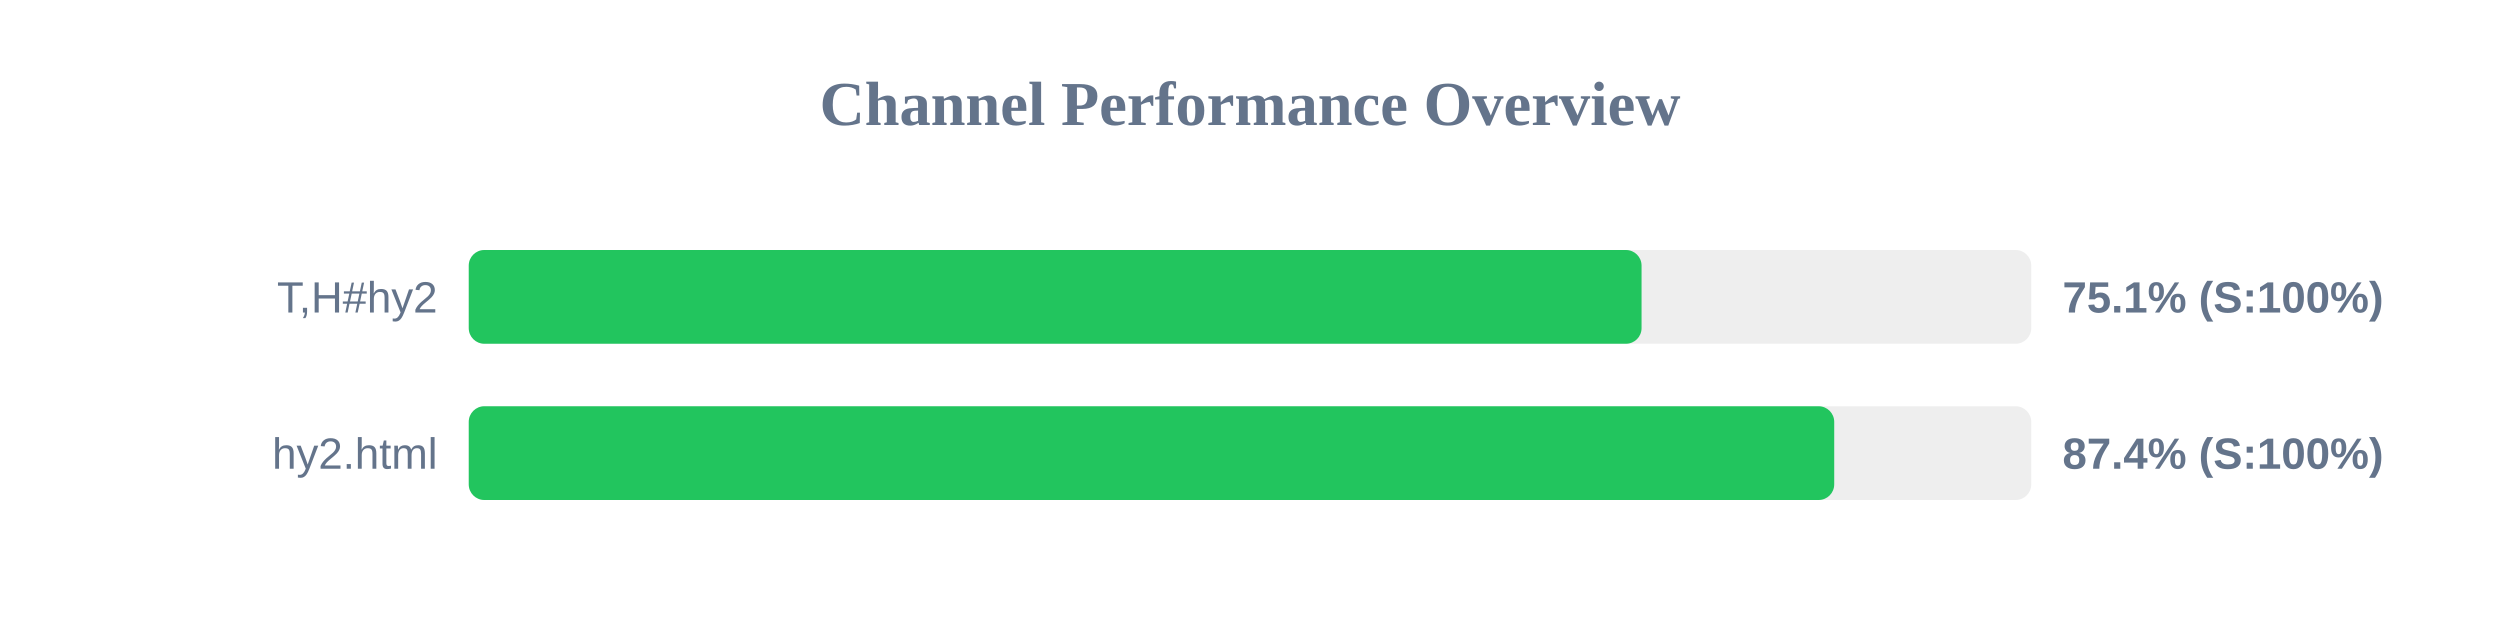
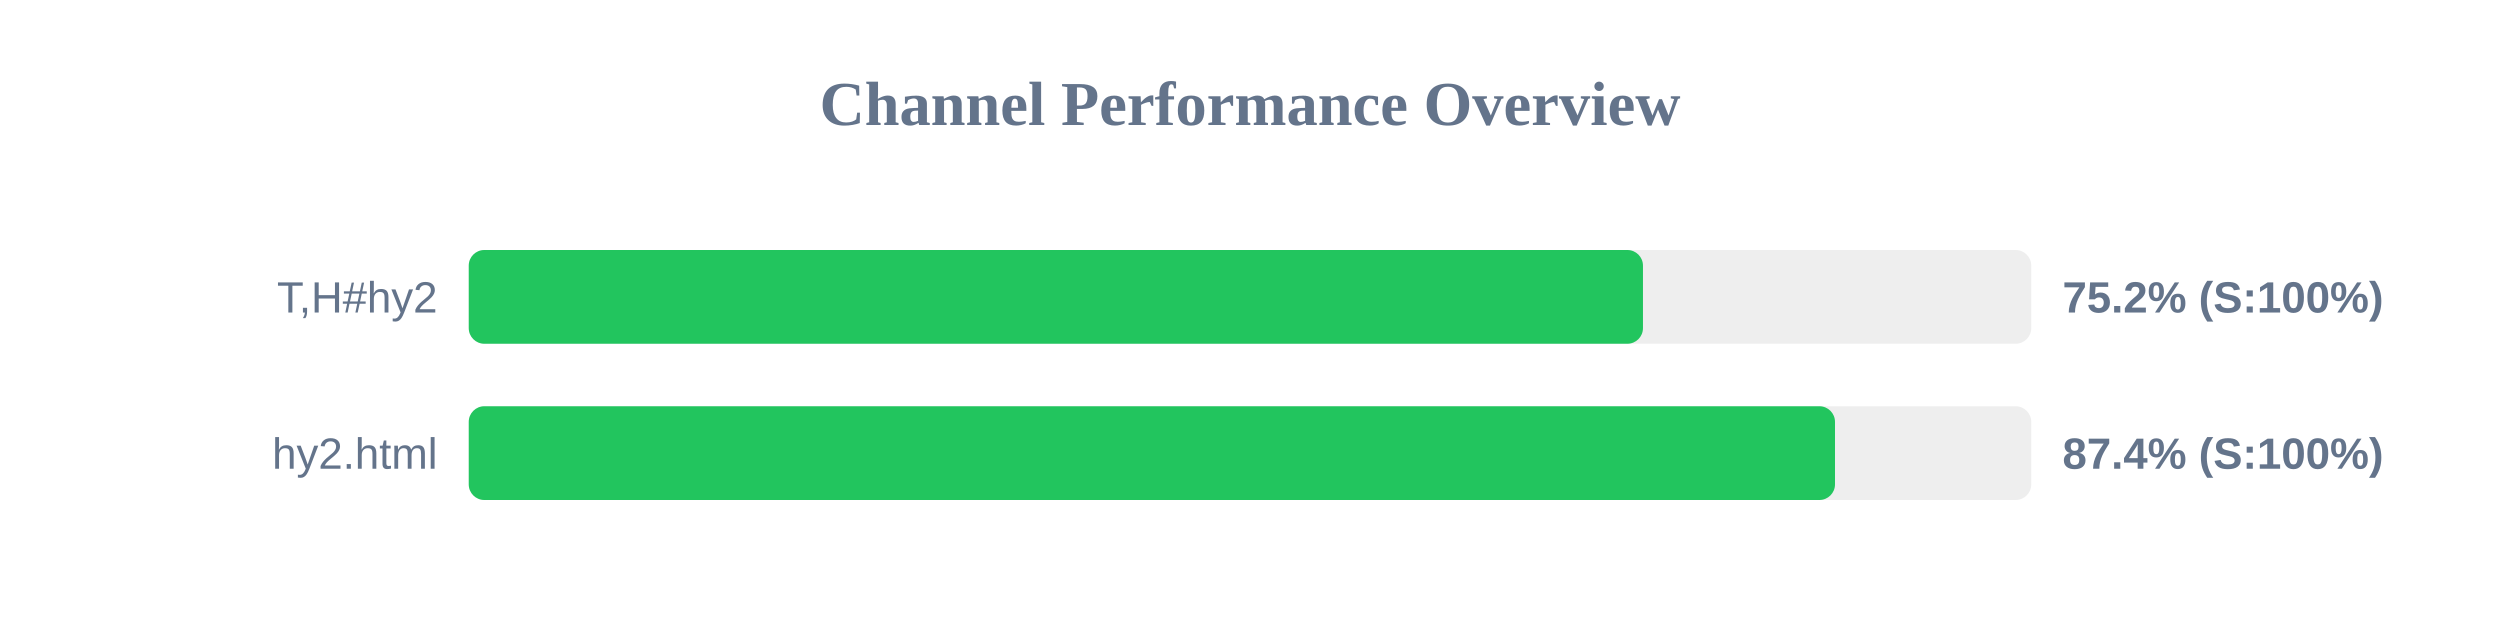
<svg xmlns="http://www.w3.org/2000/svg" width="800" height="200" version="1.1">
  <style>
        .row { font: 14px Arial; fill: #64748b; }
        .score { font: bold 14px Arial; fill: #64748b; }
    </style>
  <text x="400" y="40" text-anchor="middle" font-size="20px" font-weight="bold" fill="#64748b">Channel Performance Overview</text>
  <rect x="150" y="80" width="500" height="30" fill="#eee" rx="5" />
-   <rect x="150" y="80" width="375.3" height="30" fill="#22c55e" rx="5" />
+   <rect x="150" y="80" width="375.75" height="30" fill="#22c55e" rx="5" />
  <text x="140" y="100" text-anchor="end" class="row">T,H#hy2</text>
-   <text x="660" y="100" text-anchor="start" class="score">75.1% (S:100%)</text>
+   <text x="660" y="100" text-anchor="start" class="score">75.2% (S:100%)</text>
  <rect x="150" y="130" width="500" height="30" fill="#eee" rx="5" />
-   <rect x="150" y="130" width="436.95" height="30" fill="#22c55e" rx="5" />
+   <rect x="150" y="130" width="437.2" height="30" fill="#22c55e" rx="5" />
  <text x="140" y="150" text-anchor="end" class="row">hy2.html</text>
  <text x="660" y="150" text-anchor="start" class="score">87.4% (S:100%)</text>
</svg>
